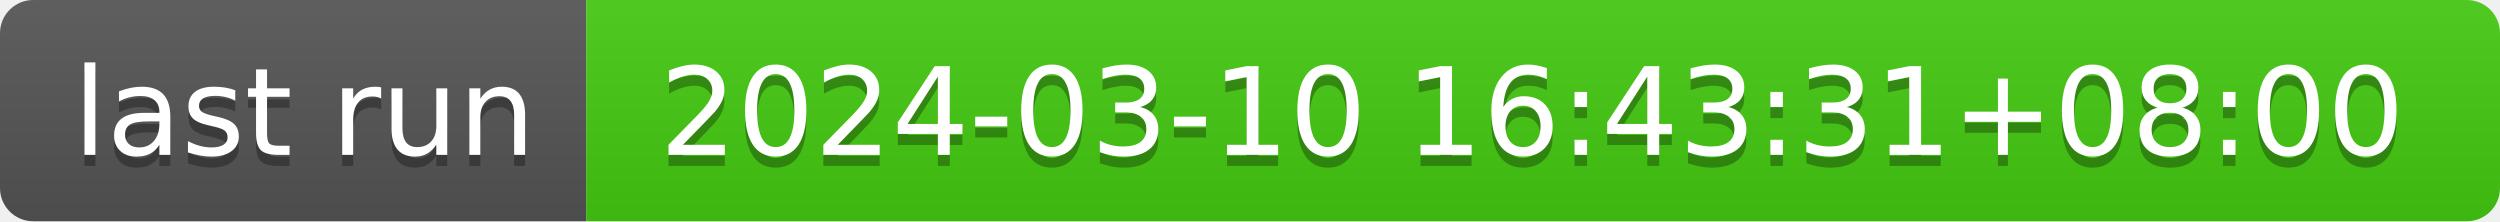
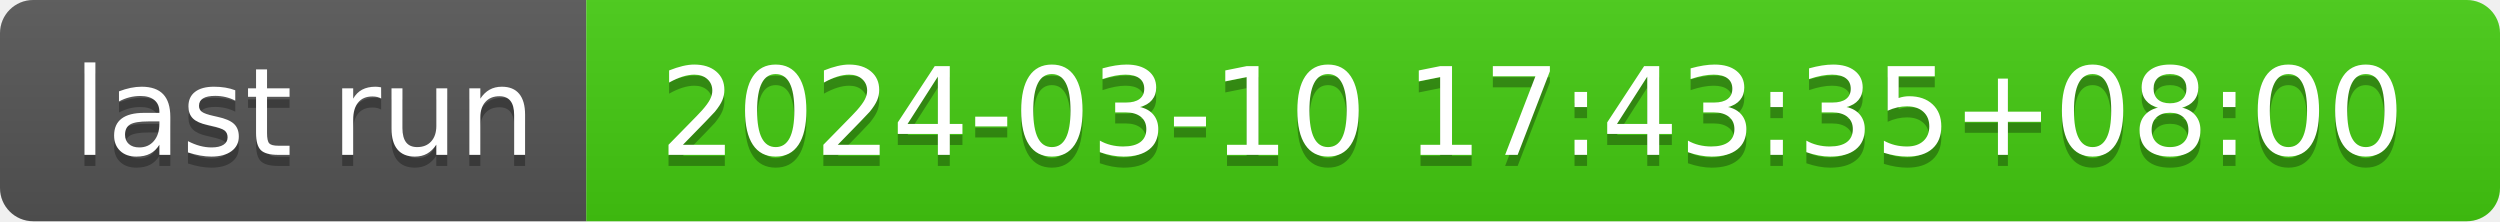
- <svg xmlns="http://www.w3.org/2000/svg" width="226" height="20" role="img" aria-label="last run: 2024-03-10 16:43:31+08:00">
+ <svg xmlns="http://www.w3.org/2000/svg" width="226" height="20" role="img" aria-label="last run: 2024-03-10 17:43:35+08:00">
  <linearGradient id="s" x2="0" y2="100%">
    <stop offset="0" stop-color="#bbb" stop-opacity=".1" />
    <stop offset="1" stop-opacity=".1" />
  </linearGradient>
  <clipPath id="r">
    <rect width="226" height="20" rx="3" fill="#fff" />
  </clipPath>
  <g clip-path="url(#r)">
    <rect width="53" height="20" fill="#555" />
    <rect x="53" width="173" height="20" fill="#4c1" />
    <rect width="226" height="20" fill="url(#s)" />
  </g>
  <g fill="#fff" text-anchor="middle" font-family="Verdana,Geneva,DejaVu Sans,sans-serif" text-rendering="geometricPrecision" font-size="110">
    <text aria-hidden="true" x="275" y="150" fill="#010101" fill-opacity=".3" transform="scale(.1)" textLength="430">last run</text>
    <text x="275" y="140" transform="scale(.1)" fill="#fff" textLength="430">last run</text>
-     <text aria-hidden="true" x="1385" y="150" fill="#010101" fill-opacity=".3" transform="scale(.1)" textLength="1630">2024-03-10 16:43:31+08:00</text>
-     <text x="1385" y="140" transform="scale(.1)" fill="#fff" textLength="1630">2024-03-10 16:43:31+08:00</text>
+     <text aria-hidden="true" x="1385" y="150" fill="#010101" fill-opacity=".3" transform="scale(.1)" textLength="1630">2024-03-10 17:43:35+08:00</text>
+     <text x="1385" y="140" transform="scale(.1)" fill="#fff" textLength="1630">2024-03-10 17:43:35+08:00</text>
  </g>
</svg>
